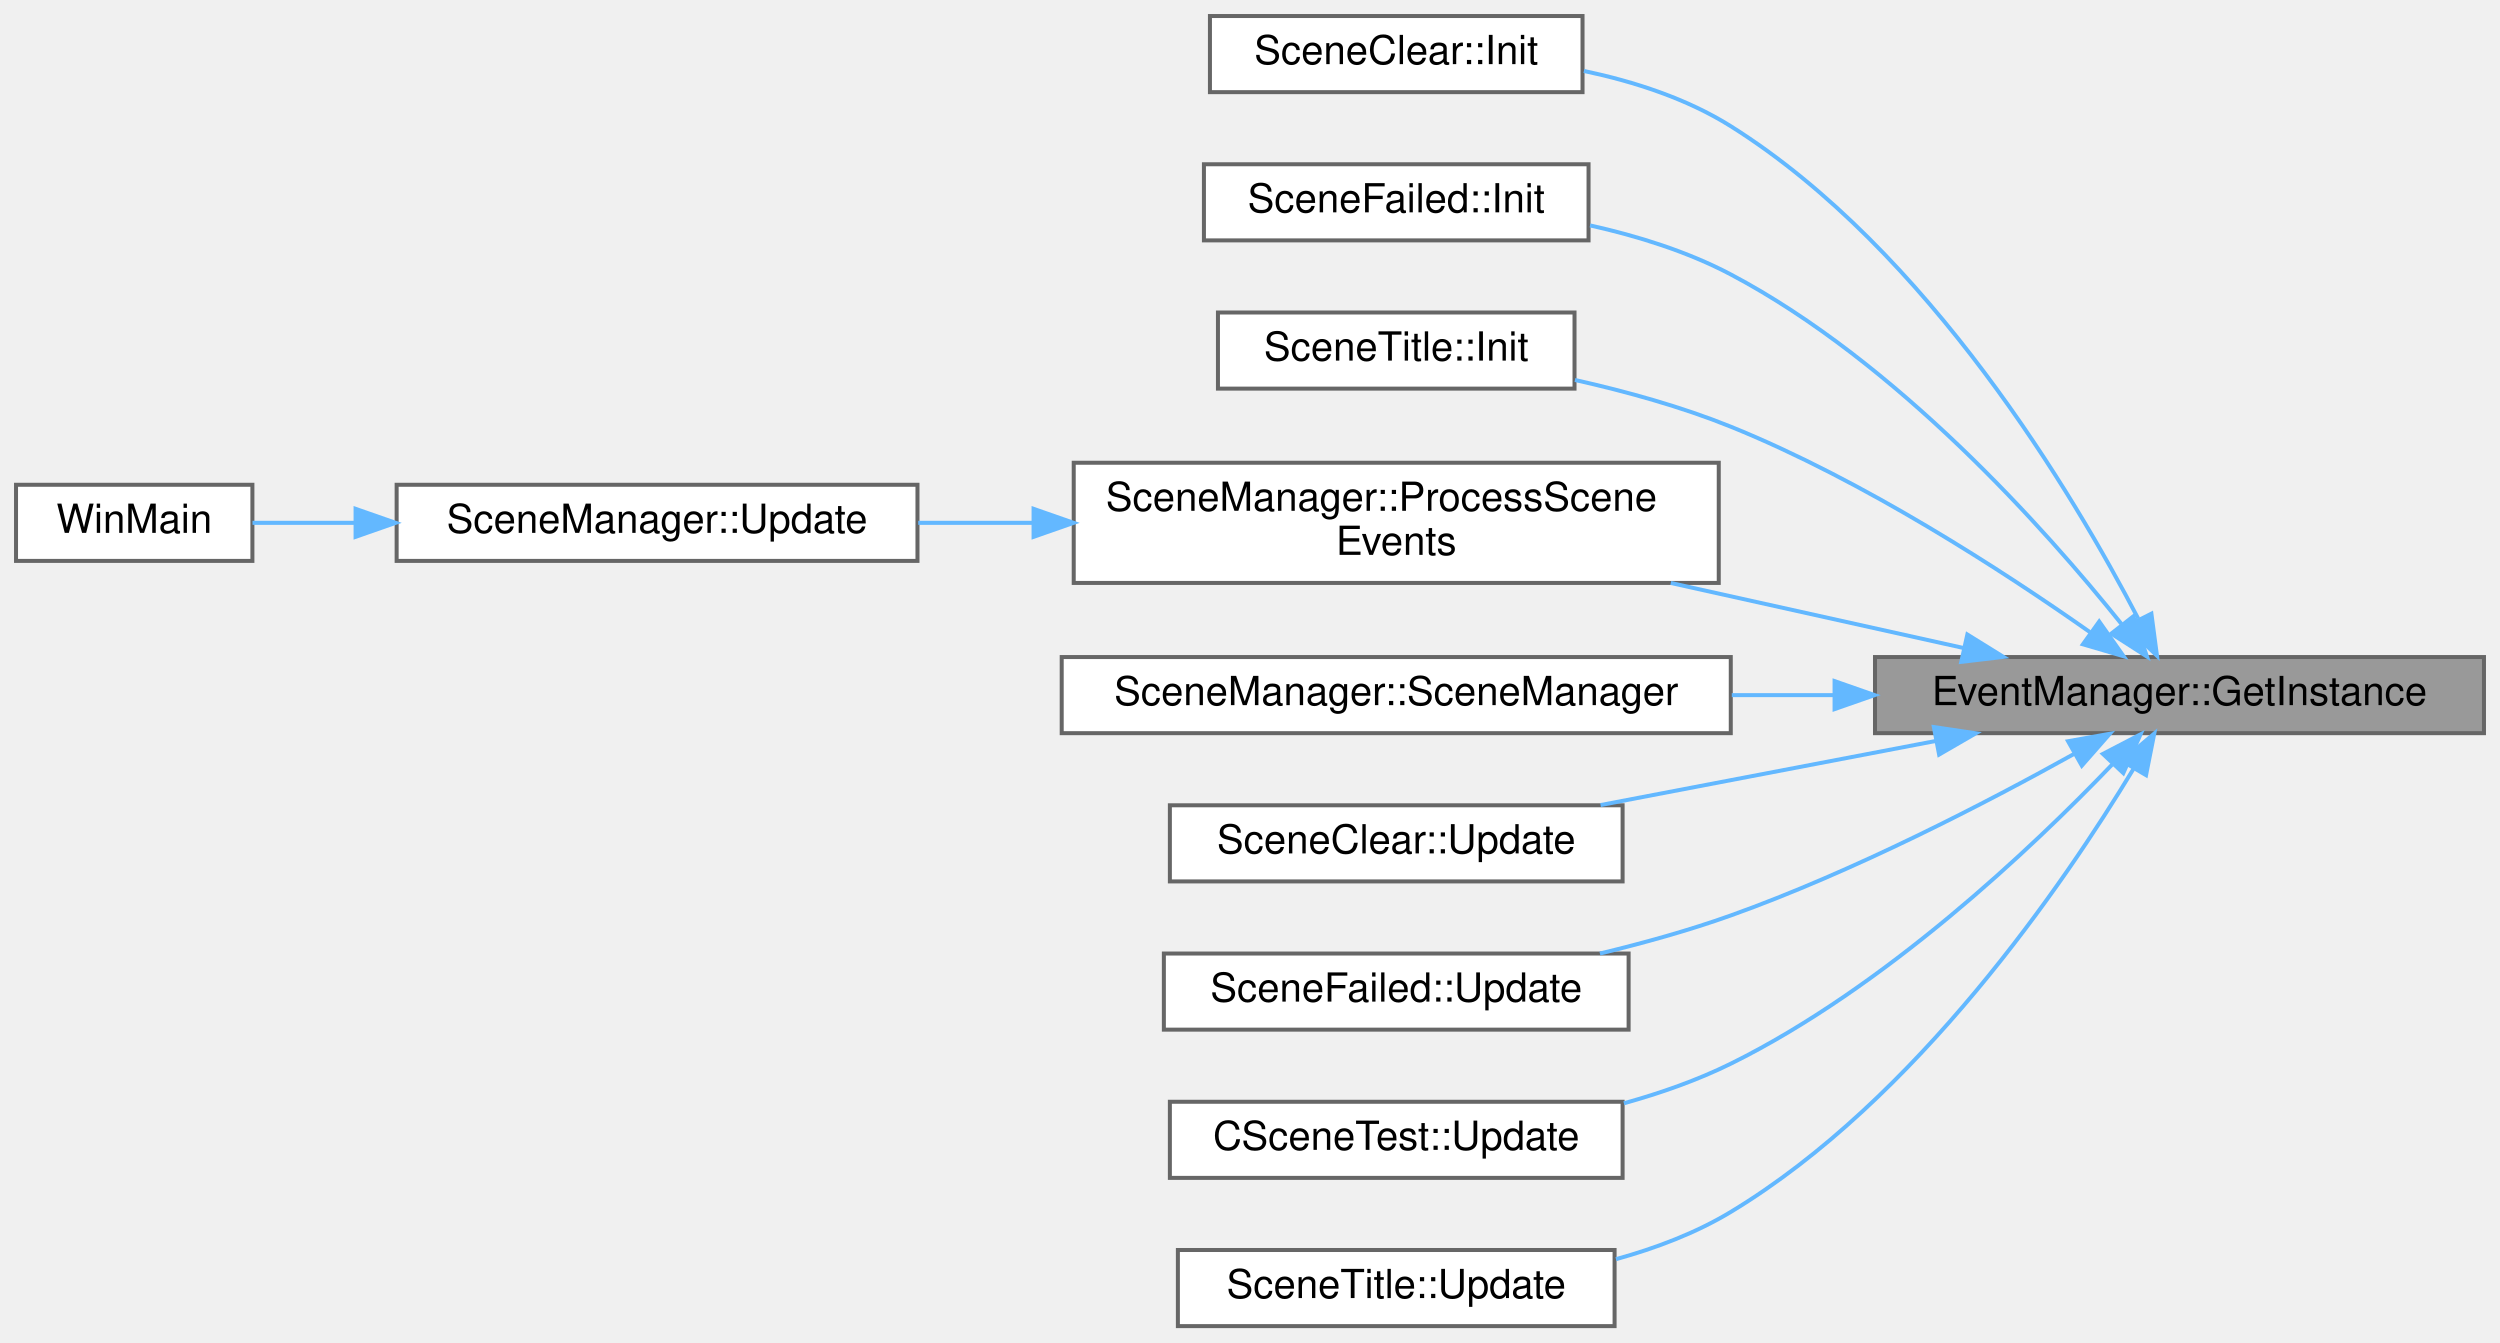
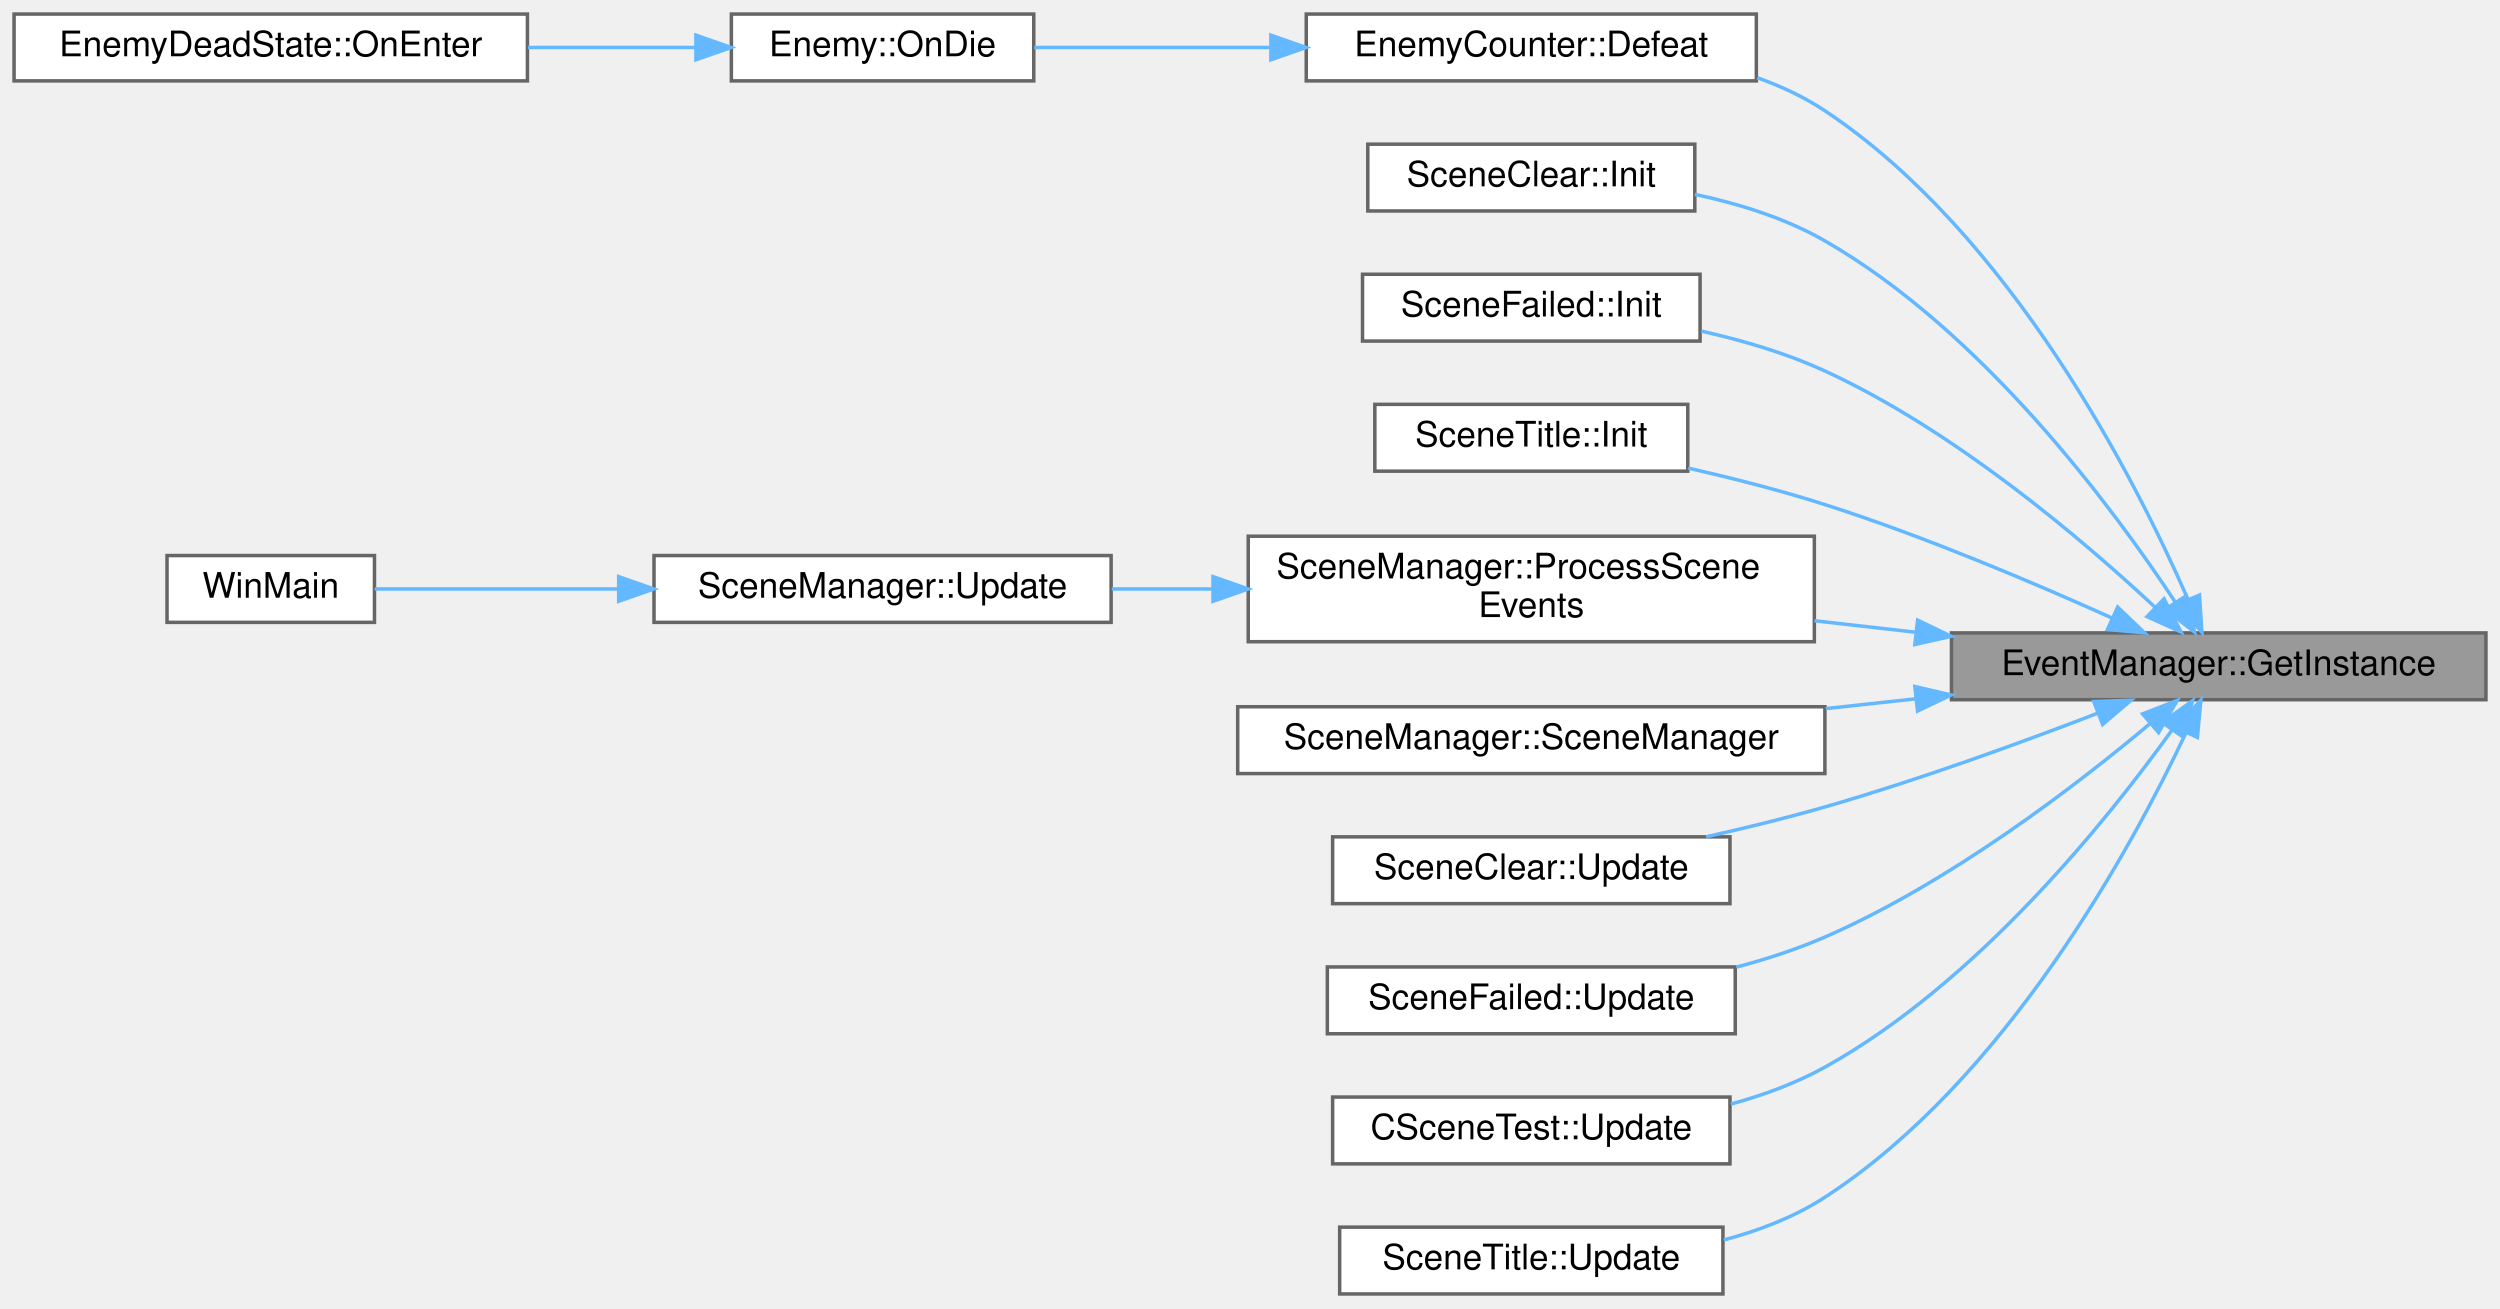
- <svg xmlns="http://www.w3.org/2000/svg" xmlns:xlink="http://www.w3.org/1999/xlink" width="624pt" height="335pt" viewBox="0.00 0.00 624.00 335.00">
-   <g id="graph0" class="graph" transform="scale(1 1) rotate(0) translate(4 331)">
+ <svg xmlns="http://www.w3.org/2000/svg" xmlns:xlink="http://www.w3.org/1999/xlink" width="711pt" height="372pt" viewBox="0.00 0.00 711.00 372.00">
+   <g id="graph0" class="graph" transform="scale(1 1) rotate(0) translate(4 368)">
    <g id="Node000001" class="node">
      <g id="a_Node000001">
        <a xlink:title=" ">
-           <polygon fill="#999999" stroke="#666666" points="616,-167 464,-167 464,-148 616,-148 616,-167" />
-           <text text-anchor="middle" x="540" y="-155" font-family="Helvetica,sans-Serif" font-size="10.00">EventManager::GetInstance</text>
+           <polygon fill="#999999" stroke="#666666" points="703,-188 551,-188 551,-169 703,-169 703,-188" />
+           <text text-anchor="middle" x="627" y="-176" font-family="Helvetica,sans-Serif" font-size="10.00">EventManager::GetInstance</text>
        </a>
      </g>
    </g>
    <g id="Node000002" class="node">
      <g id="a_Node000002">
-         <a xlink:href="classSceneClear.html#af940b84babd898d98877d30fdb0ad56c" target="_top" xlink:title=" ">
-           <polygon fill="white" stroke="#666666" points="391,-327 298,-327 298,-308 391,-308 391,-327" />
-           <text text-anchor="middle" x="344.5" y="-315" font-family="Helvetica,sans-Serif" font-size="10.00">SceneClear::Init</text>
+         <a xlink:href="classEnemyCounter.html#adf1be8dab19b6acc6d6582af52558282" target="_top" xlink:title=" ">
+           <polygon fill="white" stroke="#666666" points="495.5,-364 367.5,-364 367.5,-345 495.5,-345 495.5,-364" />
+           <text text-anchor="middle" x="431.5" y="-352" font-family="Helvetica,sans-Serif" font-size="10.00">EnemyCounter::Defeat</text>
        </a>
      </g>
    </g>
    <g id="edge1_Node000001_Node000002" class="edge">
      <g id="a_edge1_Node000001_Node000002">
        <a xlink:title=" ">
-           <path fill="none" stroke="#63b8ff" d="M529.69,-176.61C513.54,-207.62 477.27,-268.54 428,-299.5 417.08,-306.36 403.92,-310.64 391.34,-313.29" />
-           <polygon fill="#63b8ff" stroke="#63b8ff" points="532.99,-177.83 534.38,-167.33 526.75,-174.67 532.99,-177.83" />
+           <path fill="none" stroke="#63b8ff" d="M618.13,-197.83C603.31,-231.66 567.9,-301.34 515,-336.5 509.14,-340.4 502.58,-343.46 495.78,-345.88" />
+           <polygon fill="#63b8ff" stroke="#63b8ff" points="621.53,-198.77 622.22,-188.2 615.09,-196.04 621.53,-198.77" />
+         </a>
+       </g>
+     </g>
+     <g id="Node000005" class="node">
+       <g id="a_Node000005">
+         <a xlink:href="classSceneClear.html#af940b84babd898d98877d30fdb0ad56c" target="_top" xlink:title=" ">
+           <polygon fill="white" stroke="#666666" points="478,-327 385,-327 385,-308 478,-308 478,-327" />
+           <text text-anchor="middle" x="431.5" y="-315" font-family="Helvetica,sans-Serif" font-size="10.00">SceneClear::Init</text>
+         </a>
+       </g>
+     </g>
+     <g id="edge4_Node000001_Node000005" class="edge">
+       <g id="a_edge4_Node000001_Node000005">
+         <a xlink:title=" ">
+           <path fill="none" stroke="#63b8ff" d="M614.69,-196.69C596.94,-223.62 559.88,-273.7 515,-299.5 503.82,-305.93 490.57,-310.06 478.01,-312.72" />
+           <polygon fill="#63b8ff" stroke="#63b8ff" points="617.68,-198.51 620.15,-188.2 611.8,-194.72 617.68,-198.51" />
+         </a>
+       </g>
+     </g>
+     <g id="Node000006" class="node">
+       <g id="a_Node000006">
+         <a xlink:href="classSceneFailed.html#a1e540254b1a2bfab52ee4d8af2e8181c" target="_top" xlink:title=" ">
+           <polygon fill="white" stroke="#666666" points="479.5,-290 383.5,-290 383.5,-271 479.5,-271 479.5,-290" />
+           <text text-anchor="middle" x="431.5" y="-278" font-family="Helvetica,sans-Serif" font-size="10.00">SceneFailed::Init</text>
+         </a>
+       </g>
+     </g>
+     <g id="edge5_Node000001_Node000006" class="edge">
+       <g id="a_edge5_Node000001_Node000006">
+         <a xlink:title=" ">
+           <path fill="none" stroke="#63b8ff" d="M608.97,-195.23C588.43,-214.43 552.02,-245.46 515,-262.5 504.08,-267.53 491.69,-271.18 479.89,-273.82" />
+           <polygon fill="#63b8ff" stroke="#63b8ff" points="611.45,-197.7 616.28,-188.26 606.62,-192.63 611.45,-197.7" />
+         </a>
+       </g>
+     </g>
+     <g id="Node000007" class="node">
+       <g id="a_Node000007">
+         <a xlink:href="classSceneTitle.html#a06205b4d192b9d9b9ca9bccbb61af2d2" target="_top" xlink:title=" ">
+           <polygon fill="white" stroke="#666666" points="476,-253 387,-253 387,-234 476,-234 476,-253" />
+           <text text-anchor="middle" x="431.5" y="-241" font-family="Helvetica,sans-Serif" font-size="10.00">SceneTitle::Init</text>
+         </a>
+       </g>
+     </g>
+     <g id="edge6_Node000001_Node000007" class="edge">
+       <g id="a_edge6_Node000001_Node000007">
+         <a xlink:title=" ">
+           <path fill="none" stroke="#63b8ff" d="M596.75,-192.19C574.66,-202.15 543.38,-215.42 515,-224.5 502.54,-228.49 488.77,-232 476.11,-234.88" />
+           <polygon fill="#63b8ff" stroke="#63b8ff" points="598.27,-195.35 605.92,-188.01 595.37,-188.98 598.27,-195.35" />
+         </a>
+       </g>
+     </g>
+     <g id="Node000008" class="node">
+       <g id="a_Node000008">
+         <a xlink:href="classSceneManager.html#a144fc1c621ed5de6b1e48b408f17418e" target="_top" xlink:title=" ">
+           <polygon fill="white" stroke="#666666" points="512,-215.5 351,-215.5 351,-185.5 512,-185.5 512,-215.5" />
+           <text text-anchor="start" x="359" y="-203.5" font-family="Helvetica,sans-Serif" font-size="10.00">SceneManager::ProcessScene</text>
+           <text text-anchor="middle" x="431.5" y="-192.5" font-family="Helvetica,sans-Serif" font-size="10.00">Events</text>
+         </a>
+       </g>
+     </g>
+     <g id="edge7_Node000001_Node000008" class="edge">
+       <g id="a_edge7_Node000001_Node000008">
+         <a xlink:title=" ">
+           <path fill="none" stroke="#63b8ff" d="M540.96,-188.17C531.34,-189.26 521.57,-190.37 512.03,-191.46" />
+           <polygon fill="#63b8ff" stroke="#63b8ff" points="541.37,-191.64 550.91,-187.04 540.58,-184.69 541.37,-191.64" />
+         </a>
+       </g>
+     </g>
+     <g id="Node000011" class="node">
+       <g id="a_Node000011">
+         <a xlink:href="classSceneManager.html#a52085e6737c23b491c228e86781af808" target="_top" xlink:title=" ">
+           <polygon fill="white" stroke="#666666" points="515,-167 348,-167 348,-148 515,-148 515,-167" />
+           <text text-anchor="middle" x="431.5" y="-155" font-family="Helvetica,sans-Serif" font-size="10.00">SceneManager::SceneManager</text>
+         </a>
+       </g>
+     </g>
+     <g id="edge10_Node000001_Node000011" class="edge">
+       <g id="a_edge10_Node000001_Node000011">
+         <a xlink:title=" ">
+           <path fill="none" stroke="#63b8ff" d="M540.96,-169.27C532.42,-168.34 523.76,-167.4 515.25,-166.48" />
+           <polygon fill="#63b8ff" stroke="#63b8ff" points="540.59,-172.75 550.91,-170.35 541.35,-165.79 540.59,-172.75" />
+         </a>
+       </g>
+     </g>
+     <g id="Node000012" class="node">
+       <g id="a_Node000012">
+         <a xlink:href="classSceneClear.html#a0d10081bbfcf26346d75ef3ab68b121a" target="_top" xlink:title=" ">
+           <polygon fill="white" stroke="#666666" points="488,-130 375,-130 375,-111 488,-111 488,-130" />
+           <text text-anchor="middle" x="431.5" y="-118" font-family="Helvetica,sans-Serif" font-size="10.00">SceneClear::Update</text>
+         </a>
+       </g>
+     </g>
+     <g id="edge11_Node000001_Node000012" class="edge">
+       <g id="a_edge11_Node000001_Node000012">
+         <a xlink:title=" ">
+           <path fill="none" stroke="#63b8ff" d="M592.57,-165.16C570.73,-156.76 541.46,-146.12 515,-138.5 504.15,-135.38 492.37,-132.5 481.19,-130.01" />
+           <polygon fill="#63b8ff" stroke="#63b8ff" points="591.46,-168.48 602.05,-168.84 593.99,-161.95 591.46,-168.48" />
+         </a>
+       </g>
+     </g>
+     <g id="Node000013" class="node">
+       <g id="a_Node000013">
+         <a xlink:href="classSceneFailed.html#a4dfe0b383097b359cf98a429e0e4870b" target="_top" xlink:title=" ">
+           <polygon fill="white" stroke="#666666" points="489.5,-93 373.5,-93 373.5,-74 489.5,-74 489.5,-93" />
+           <text text-anchor="middle" x="431.5" y="-81" font-family="Helvetica,sans-Serif" font-size="10.00">SceneFailed::Update</text>
+         </a>
+       </g>
+     </g>
+     <g id="edge12_Node000001_Node000013" class="edge">
+       <g id="a_edge12_Node000001_Node000013">
+         <a xlink:title=" ">
+           <path fill="none" stroke="#63b8ff" d="M607.43,-162.16C586.44,-144.55 550.53,-116.97 515,-101.5 507.07,-98.05 498.41,-95.23 489.79,-92.94" />
+           <polygon fill="#63b8ff" stroke="#63b8ff" points="605.35,-164.98 615.22,-168.81 609.89,-159.66 605.35,-164.98" />
+         </a>
+       </g>
+     </g>
+     <g id="Node000014" class="node">
+       <g id="a_Node000014">
+         <a xlink:href="classCSceneTest.html#a3d9631a9c02890150df96cd20d6d3d8d" target="_top" xlink:title=" ">
+           <polygon fill="white" stroke="#666666" points="488,-56 375,-56 375,-37 488,-37 488,-56" />
+           <text text-anchor="middle" x="431.5" y="-44" font-family="Helvetica,sans-Serif" font-size="10.00">CSceneTest::Update</text>
+         </a>
+       </g>
+     </g>
+     <g id="edge13_Node000001_Node000014" class="edge">
+       <g id="a_edge13_Node000001_Node000014">
+         <a xlink:title=" ">
+           <path fill="none" stroke="#63b8ff" d="M613.65,-160.28C595.28,-134.68 558.24,-88.5 515,-64.5 506.8,-59.95 497.54,-56.54 488.27,-54" />
+           <polygon fill="#63b8ff" stroke="#63b8ff" points="610.95,-162.52 619.55,-168.71 616.68,-158.51 610.95,-162.52" />
+         </a>
+       </g>
+     </g>
+     <g id="Node000015" class="node">
+       <g id="a_Node000015">
+         <a xlink:href="classSceneTitle.html#a28eb942a6d221a6dbaab9c509623b50f" target="_top" xlink:title=" ">
+           <polygon fill="white" stroke="#666666" points="486,-19 377,-19 377,0 486,0 486,-19" />
+           <text text-anchor="middle" x="431.5" y="-7" font-family="Helvetica,sans-Serif" font-size="10.00">SceneTitle::Update</text>
+         </a>
+       </g>
+     </g>
+     <g id="edge14_Node000001_Node000015" class="edge">
+       <g id="a_edge14_Node000001_Node000015">
+         <a xlink:title=" ">
+           <path fill="none" stroke="#63b8ff" d="M617.67,-159.55C602.34,-127.04 566.46,-60.91 515,-27.5 506.39,-21.91 496.32,-18.03 486.24,-15.35" />
+           <polygon fill="#63b8ff" stroke="#63b8ff" points="614.58,-161.21 621.92,-168.84 620.94,-158.29 614.58,-161.21" />
        </a>
      </g>
    </g>
    <g id="Node000003" class="node">
      <g id="a_Node000003">
-         <a xlink:href="classSceneFailed.html#a1e540254b1a2bfab52ee4d8af2e8181c" target="_top" xlink:title=" ">
-           <polygon fill="white" stroke="#666666" points="392.5,-290 296.5,-290 296.5,-271 392.5,-271 392.5,-290" />
-           <text text-anchor="middle" x="344.5" y="-278" font-family="Helvetica,sans-Serif" font-size="10.00">SceneFailed::Init</text>
-         </a>
-       </g>
-     </g>
-     <g id="edge2_Node000001_Node000003" class="edge">
-       <g id="a_edge2_Node000001_Node000003">
-         <a xlink:title=" ">
-           <path fill="none" stroke="#63b8ff" d="M525.5,-175.28C506.45,-199.02 469.38,-240.63 428,-262.5 417.24,-268.19 404.79,-272.08 392.87,-274.74" />
-           <polygon fill="#63b8ff" stroke="#63b8ff" points="528.47,-177.16 531.88,-167.13 522.96,-172.84 528.47,-177.16" />
+         <a xlink:href="classEnemy.html#ac04ab8e01b51d6205afbe8223d06189c" target="_top" xlink:title=" ">
+           <polygon fill="white" stroke="#666666" points="290,-364 204,-364 204,-345 290,-345 290,-364" />
+           <text text-anchor="middle" x="247" y="-352" font-family="Helvetica,sans-Serif" font-size="10.00">Enemy::OnDie</text>
+         </a>
+       </g>
+     </g>
+     <g id="edge2_Node000002_Node000003" class="edge">
+       <g id="a_edge2_Node000002_Node000003">
+         <a xlink:title=" ">
+           <path fill="none" stroke="#63b8ff" d="M357.41,-354.5C334.55,-354.5 310.11,-354.5 290.14,-354.5" />
+           <polygon fill="#63b8ff" stroke="#63b8ff" points="357.44,-358 367.44,-354.5 357.44,-351 357.44,-358" />
        </a>
      </g>
    </g>
    <g id="Node000004" class="node">
      <g id="a_Node000004">
-         <a xlink:href="classSceneTitle.html#a06205b4d192b9d9b9ca9bccbb61af2d2" target="_top" xlink:title=" ">
-           <polygon fill="white" stroke="#666666" points="389,-253 300,-253 300,-234 389,-234 389,-253" />
-           <text text-anchor="middle" x="344.5" y="-241" font-family="Helvetica,sans-Serif" font-size="10.00">SceneTitle::Init</text>
-         </a>
-       </g>
-     </g>
-     <g id="edge3_Node000001_Node000004" class="edge">
-       <g id="a_edge3_Node000001_Node000004">
-         <a xlink:title=" ">
-           <path fill="none" stroke="#63b8ff" d="M517.66,-173.21C496.07,-188.4 461.23,-211.05 428,-224.5 415.74,-229.46 401.9,-233.29 389.11,-236.16" />
-           <polygon fill="#63b8ff" stroke="#63b8ff" points="519.96,-175.87 526.06,-167.2 515.89,-170.18 519.96,-175.87" />
-         </a>
-       </g>
-     </g>
-     <g id="Node000005" class="node">
-       <g id="a_Node000005">
-         <a xlink:href="classSceneManager.html#a144fc1c621ed5de6b1e48b408f17418e" target="_top" xlink:title=" ">
-           <polygon fill="white" stroke="#666666" points="425,-215.5 264,-215.5 264,-185.5 425,-185.5 425,-215.5" />
-           <text text-anchor="start" x="272" y="-203.5" font-family="Helvetica,sans-Serif" font-size="10.00">SceneManager::ProcessScene</text>
-           <text text-anchor="middle" x="344.5" y="-192.5" font-family="Helvetica,sans-Serif" font-size="10.00">Events</text>
-         </a>
-       </g>
-     </g>
-     <g id="edge4_Node000001_Node000005" class="edge">
-       <g id="a_edge4_Node000001_Node000005">
-         <a xlink:title=" ">
-           <path fill="none" stroke="#63b8ff" d="M486.01,-169.28C463.48,-174.28 436.94,-180.18 413.03,-185.49" />
-           <polygon fill="#63b8ff" stroke="#63b8ff" points="487.05,-172.63 496.06,-167.04 485.53,-165.8 487.05,-172.63" />
-         </a>
-       </g>
-     </g>
-     <g id="Node000008" class="node">
-       <g id="a_Node000008">
-         <a xlink:href="classSceneManager.html#a52085e6737c23b491c228e86781af808" target="_top" xlink:title=" ">
-           <polygon fill="white" stroke="#666666" points="428,-167 261,-167 261,-148 428,-148 428,-167" />
-           <text text-anchor="middle" x="344.5" y="-155" font-family="Helvetica,sans-Serif" font-size="10.00">SceneManager::SceneManager</text>
-         </a>
-       </g>
-     </g>
-     <g id="edge7_Node000001_Node000008" class="edge">
-       <g id="a_edge7_Node000001_Node000008">
-         <a xlink:title=" ">
-           <path fill="none" stroke="#63b8ff" d="M453.68,-157.5C445.24,-157.5 436.67,-157.5 428.25,-157.5" />
-           <polygon fill="#63b8ff" stroke="#63b8ff" points="453.91,-161 463.91,-157.5 453.91,-154 453.91,-161" />
+         <a xlink:href="classEnemyDeadState.html#ac3c71c305df56d398c59593976843d92" target="_top" xlink:title=" ">
+           <polygon fill="white" stroke="#666666" points="146,-364 0,-364 0,-345 146,-345 146,-364" />
+           <text text-anchor="middle" x="73" y="-352" font-family="Helvetica,sans-Serif" font-size="10.00">EnemyDeadState::OnEnter</text>
+         </a>
+       </g>
+     </g>
+     <g id="edge3_Node000003_Node000004" class="edge">
+       <g id="a_edge3_Node000003_Node000004">
+         <a xlink:title=" ">
+           <path fill="none" stroke="#63b8ff" d="M193.82,-354.5C178.8,-354.5 162.14,-354.5 146.14,-354.5" />
+           <polygon fill="#63b8ff" stroke="#63b8ff" points="193.92,-358 203.92,-354.5 193.92,-351 193.92,-358" />
        </a>
      </g>
    </g>
    <g id="Node000009" class="node">
      <g id="a_Node000009">
-         <a xlink:href="classSceneClear.html#a0d10081bbfcf26346d75ef3ab68b121a" target="_top" xlink:title=" ">
-           <polygon fill="white" stroke="#666666" points="401,-130 288,-130 288,-111 401,-111 401,-130" />
-           <text text-anchor="middle" x="344.5" y="-118" font-family="Helvetica,sans-Serif" font-size="10.00">SceneClear::Update</text>
-         </a>
-       </g>
-     </g>
-     <g id="edge8_Node000001_Node000009" class="edge">
-       <g id="a_edge8_Node000001_Node000009">
-         <a xlink:title=" ">
-           <path fill="none" stroke="#63b8ff" d="M479.13,-146.05C452.31,-140.92 421.04,-134.94 395.5,-130.06" />
-           <polygon fill="#63b8ff" stroke="#63b8ff" points="478.69,-149.53 489.17,-147.97 480,-142.66 478.69,-149.53" />
+         <a xlink:href="classSceneManager.html#a760bdaba192d4f535921ff32742d4bd2" target="_top" xlink:title=" ">
+           <polygon fill="white" stroke="#666666" points="312,-210 182,-210 182,-191 312,-191 312,-210" />
+           <text text-anchor="middle" x="247" y="-198" font-family="Helvetica,sans-Serif" font-size="10.00">SceneManager::Update</text>
+         </a>
+       </g>
+     </g>
+     <g id="edge8_Node000008_Node000009" class="edge">
+       <g id="a_edge8_Node000008_Node000009">
+         <a xlink:title=" ">
+           <path fill="none" stroke="#63b8ff" d="M340.91,-200.5C331.21,-200.5 321.49,-200.5 312.19,-200.5" />
+           <polygon fill="#63b8ff" stroke="#63b8ff" points="340.98,-204 350.98,-200.5 340.98,-197 340.98,-204" />
        </a>
      </g>
    </g>
    <g id="Node000010" class="node">
      <g id="a_Node000010">
-         <a xlink:href="classSceneFailed.html#a4dfe0b383097b359cf98a429e0e4870b" target="_top" xlink:title=" ">
-           <polygon fill="white" stroke="#666666" points="402.5,-93 286.5,-93 286.5,-74 402.5,-74 402.5,-93" />
-           <text text-anchor="middle" x="344.5" y="-81" font-family="Helvetica,sans-Serif" font-size="10.00">SceneFailed::Update</text>
-         </a>
-       </g>
-     </g>
-     <g id="edge9_Node000001_Node000010" class="edge">
-       <g id="a_edge9_Node000001_Node000010">
-         <a xlink:title=" ">
-           <path fill="none" stroke="#63b8ff" d="M513.9,-142.94C491.87,-130.68 458.66,-113.46 428,-102.5 417.62,-98.79 406.24,-95.62 395.34,-93" />
-           <polygon fill="#63b8ff" stroke="#63b8ff" points="512.18,-145.99 522.61,-147.85 515.62,-139.89 512.18,-145.99" />
-         </a>
-       </g>
-     </g>
-     <g id="Node000011" class="node">
-       <g id="a_Node000011">
-         <a xlink:href="classCSceneTest.html#a3d9631a9c02890150df96cd20d6d3d8d" target="_top" xlink:title=" ">
-           <polygon fill="white" stroke="#666666" points="401,-56 288,-56 288,-37 401,-37 401,-56" />
-           <text text-anchor="middle" x="344.5" y="-44" font-family="Helvetica,sans-Serif" font-size="10.00">CSceneTest::Update</text>
-         </a>
-       </g>
-     </g>
-     <g id="edge10_Node000001_Node000011" class="edge">
-       <g id="a_edge10_Node000001_Node000011">
-         <a xlink:title=" ">
-           <path fill="none" stroke="#63b8ff" d="M523.2,-140.18C503.12,-119.25 466.43,-84.5 428,-65.5 419.7,-61.4 410.49,-58.16 401.32,-55.62" />
-           <polygon fill="#63b8ff" stroke="#63b8ff" points="520.88,-142.82 530.28,-147.71 525.98,-138.03 520.88,-142.82" />
-         </a>
-       </g>
-     </g>
-     <g id="Node000012" class="node">
-       <g id="a_Node000012">
-         <a xlink:href="classSceneTitle.html#a28eb942a6d221a6dbaab9c509623b50f" target="_top" xlink:title=" ">
-           <polygon fill="white" stroke="#666666" points="399,-19 290,-19 290,0 399,0 399,-19" />
-           <text text-anchor="middle" x="344.5" y="-7" font-family="Helvetica,sans-Serif" font-size="10.00">SceneTitle::Update</text>
-         </a>
-       </g>
-     </g>
-     <g id="edge11_Node000001_Node000012" class="edge">
-       <g id="a_edge11_Node000001_Node000012">
-         <a xlink:title=" ">
-           <path fill="none" stroke="#63b8ff" d="M528.47,-139.01C511.27,-110.58 474.38,-56.51 428,-28.5 419.32,-23.26 409.32,-19.46 399.35,-16.71" />
-           <polygon fill="#63b8ff" stroke="#63b8ff" points="525.62,-141.07 533.71,-147.91 531.65,-137.52 525.62,-141.07" />
-         </a>
-       </g>
-     </g>
-     <g id="Node000006" class="node">
-       <g id="a_Node000006">
-         <a xlink:href="classSceneManager.html#a760bdaba192d4f535921ff32742d4bd2" target="_top" xlink:title=" ">
-           <polygon fill="white" stroke="#666666" points="225,-210 95,-210 95,-191 225,-191 225,-210" />
-           <text text-anchor="middle" x="160" y="-198" font-family="Helvetica,sans-Serif" font-size="10.00">SceneManager::Update</text>
-         </a>
-       </g>
-     </g>
-     <g id="edge5_Node000005_Node000006" class="edge">
-       <g id="a_edge5_Node000005_Node000006">
-         <a xlink:title=" ">
-           <path fill="none" stroke="#63b8ff" d="M253.91,-200.5C244.21,-200.5 234.49,-200.5 225.19,-200.5" />
-           <polygon fill="#63b8ff" stroke="#63b8ff" points="253.98,-204 263.98,-200.5 253.98,-197 253.98,-204" />
-         </a>
-       </g>
-     </g>
-     <g id="Node000007" class="node">
-       <g id="a_Node000007">
        <a xlink:href="main_8cpp.html#af7c10ff064e89595606222f0641ffade" target="_top" xlink:title=" ">
-           <polygon fill="white" stroke="#666666" points="59,-210 0,-210 0,-191 59,-191 59,-210" />
-           <text text-anchor="middle" x="29.5" y="-198" font-family="Helvetica,sans-Serif" font-size="10.00">WinMain</text>
-         </a>
-       </g>
-     </g>
-     <g id="edge6_Node000006_Node000007" class="edge">
-       <g id="a_edge6_Node000006_Node000007">
-         <a xlink:title=" ">
-           <path fill="none" stroke="#63b8ff" d="M84.5,-200.5C75.48,-200.5 66.74,-200.5 59.02,-200.5" />
-           <polygon fill="#63b8ff" stroke="#63b8ff" points="84.75,-204 94.75,-200.5 84.75,-197 84.75,-204" />
+           <polygon fill="white" stroke="#666666" points="102.5,-210 43.5,-210 43.5,-191 102.5,-191 102.5,-210" />
+           <text text-anchor="middle" x="73" y="-198" font-family="Helvetica,sans-Serif" font-size="10.00">WinMain</text>
+         </a>
+       </g>
+     </g>
+     <g id="edge9_Node000009_Node000010" class="edge">
+       <g id="a_edge9_Node000009_Node000010">
+         <a xlink:title=" ">
+           <path fill="none" stroke="#63b8ff" d="M171.91,-200.5C147.38,-200.5 121.54,-200.5 102.57,-200.5" />
+           <polygon fill="#63b8ff" stroke="#63b8ff" points="171.95,-204 181.95,-200.5 171.95,-197 171.95,-204" />
        </a>
      </g>
    </g>
  </g>
</svg>
